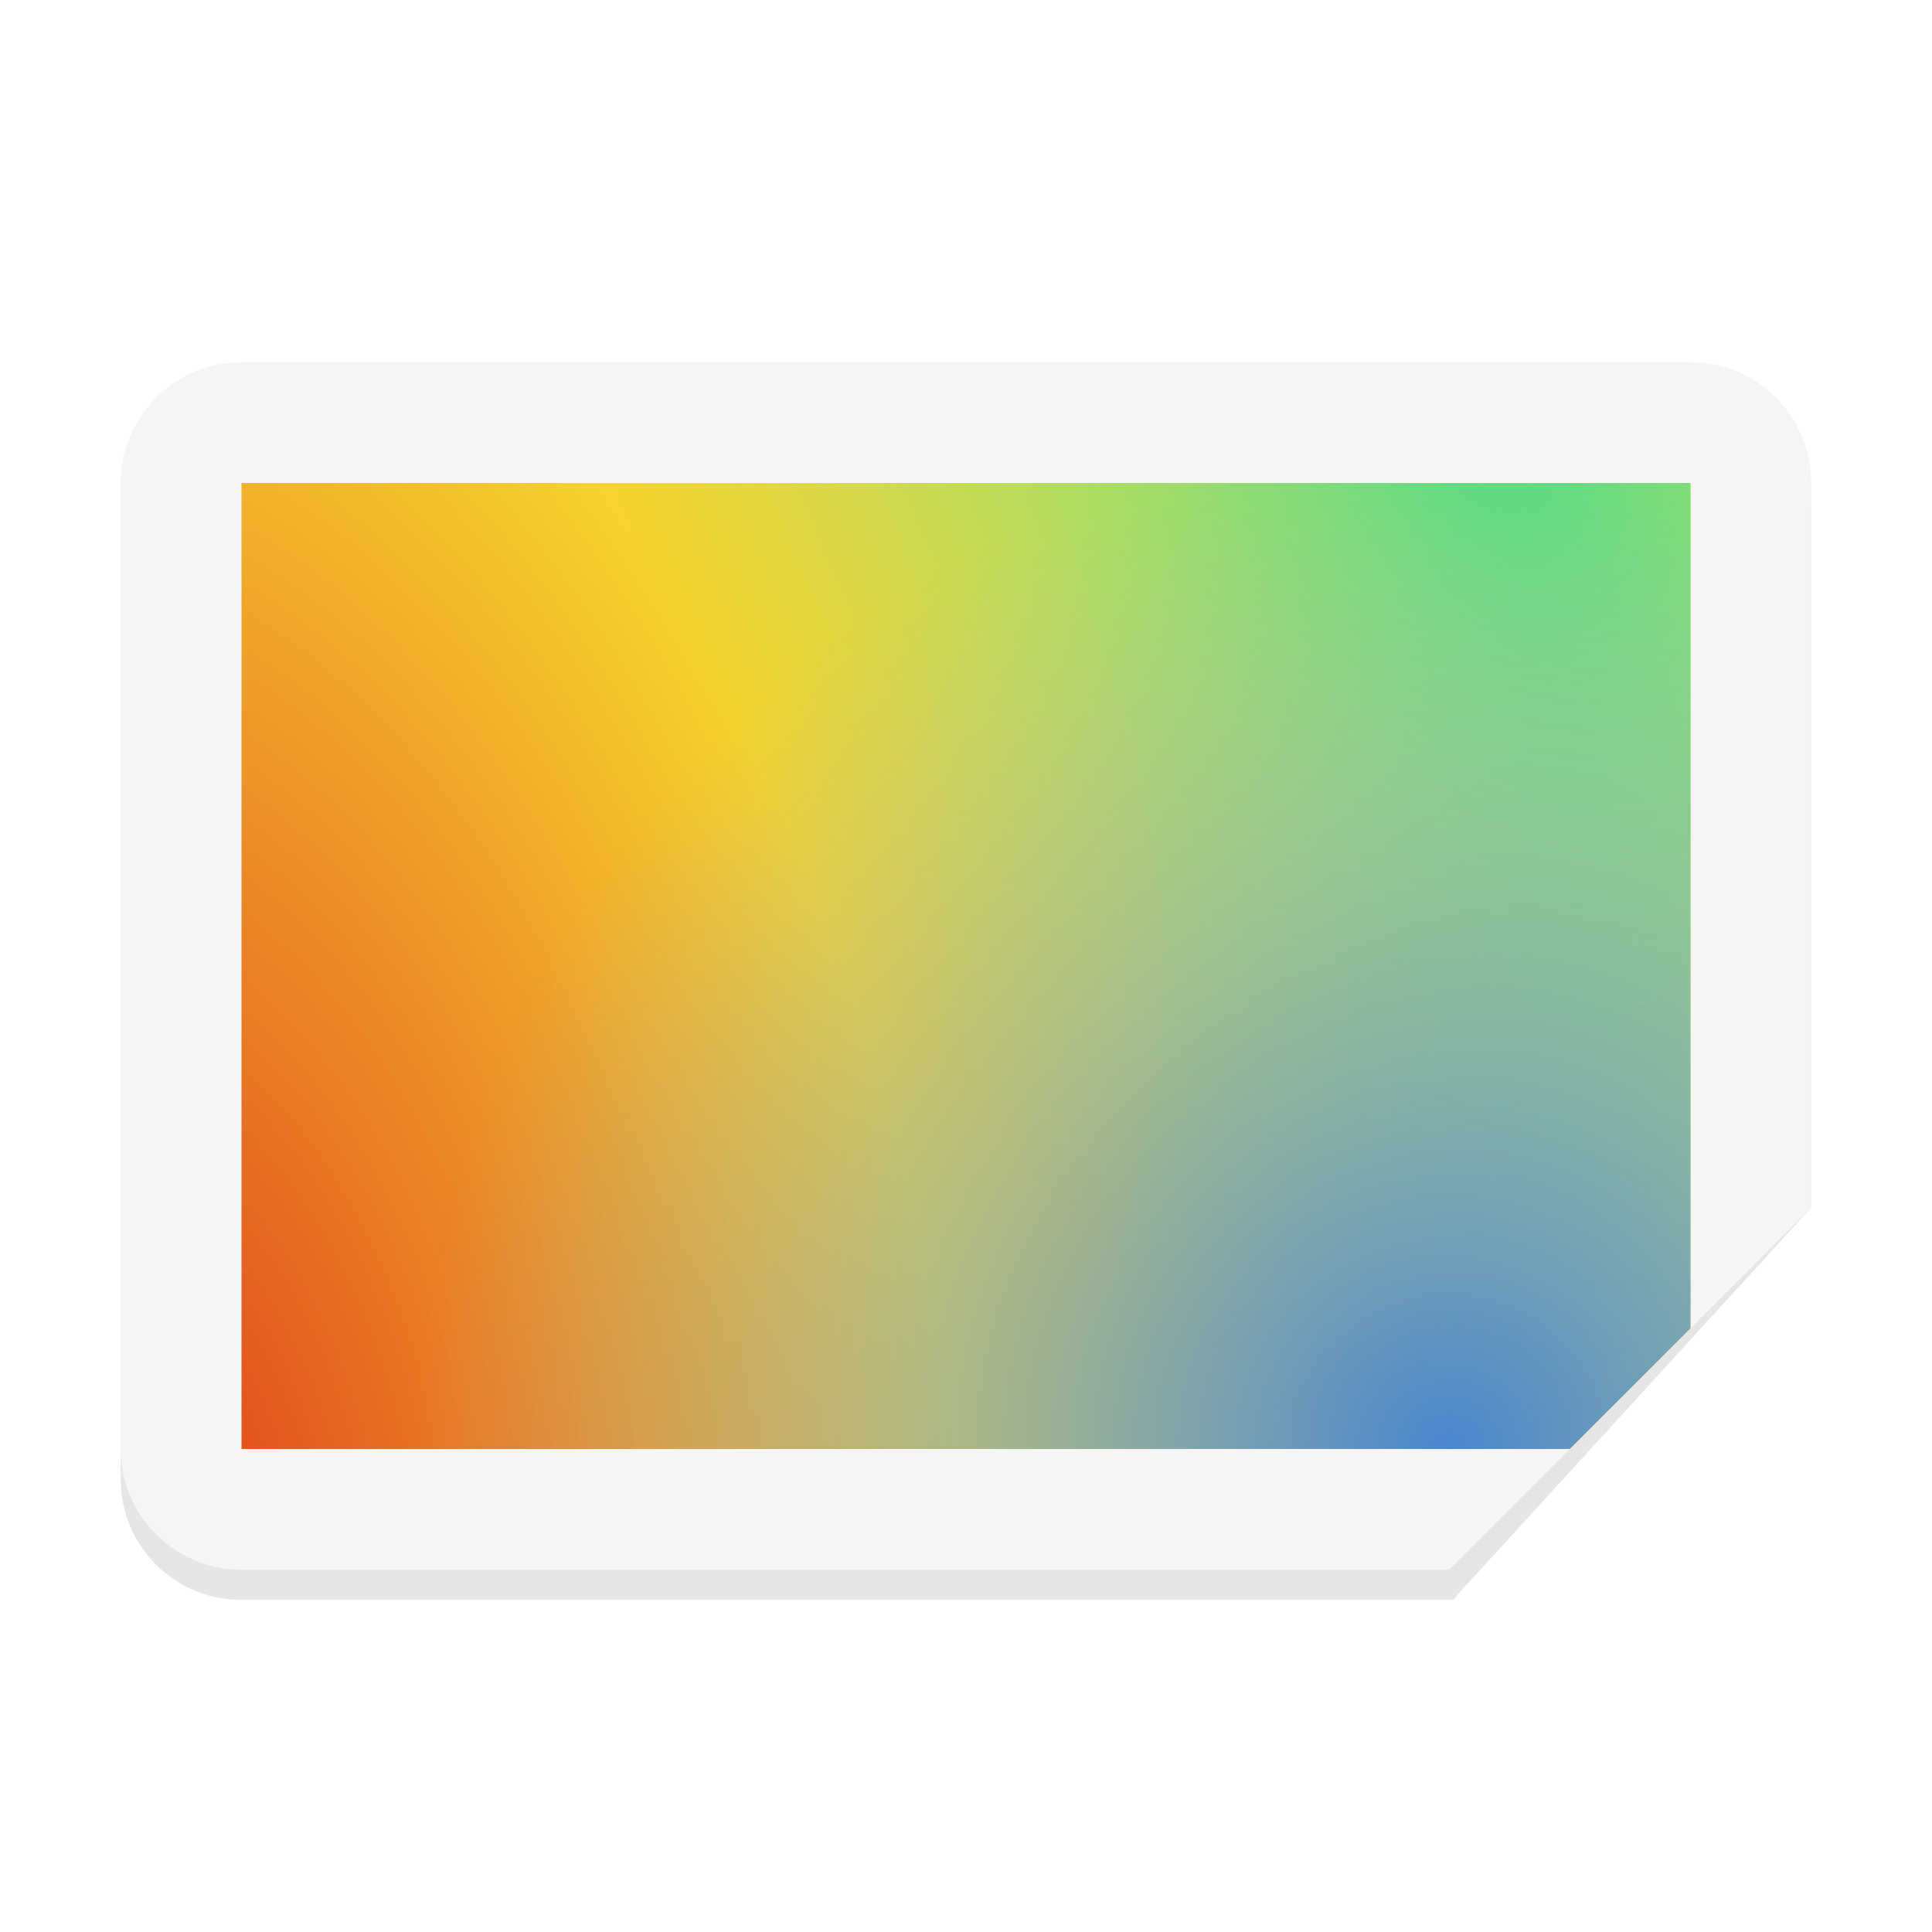
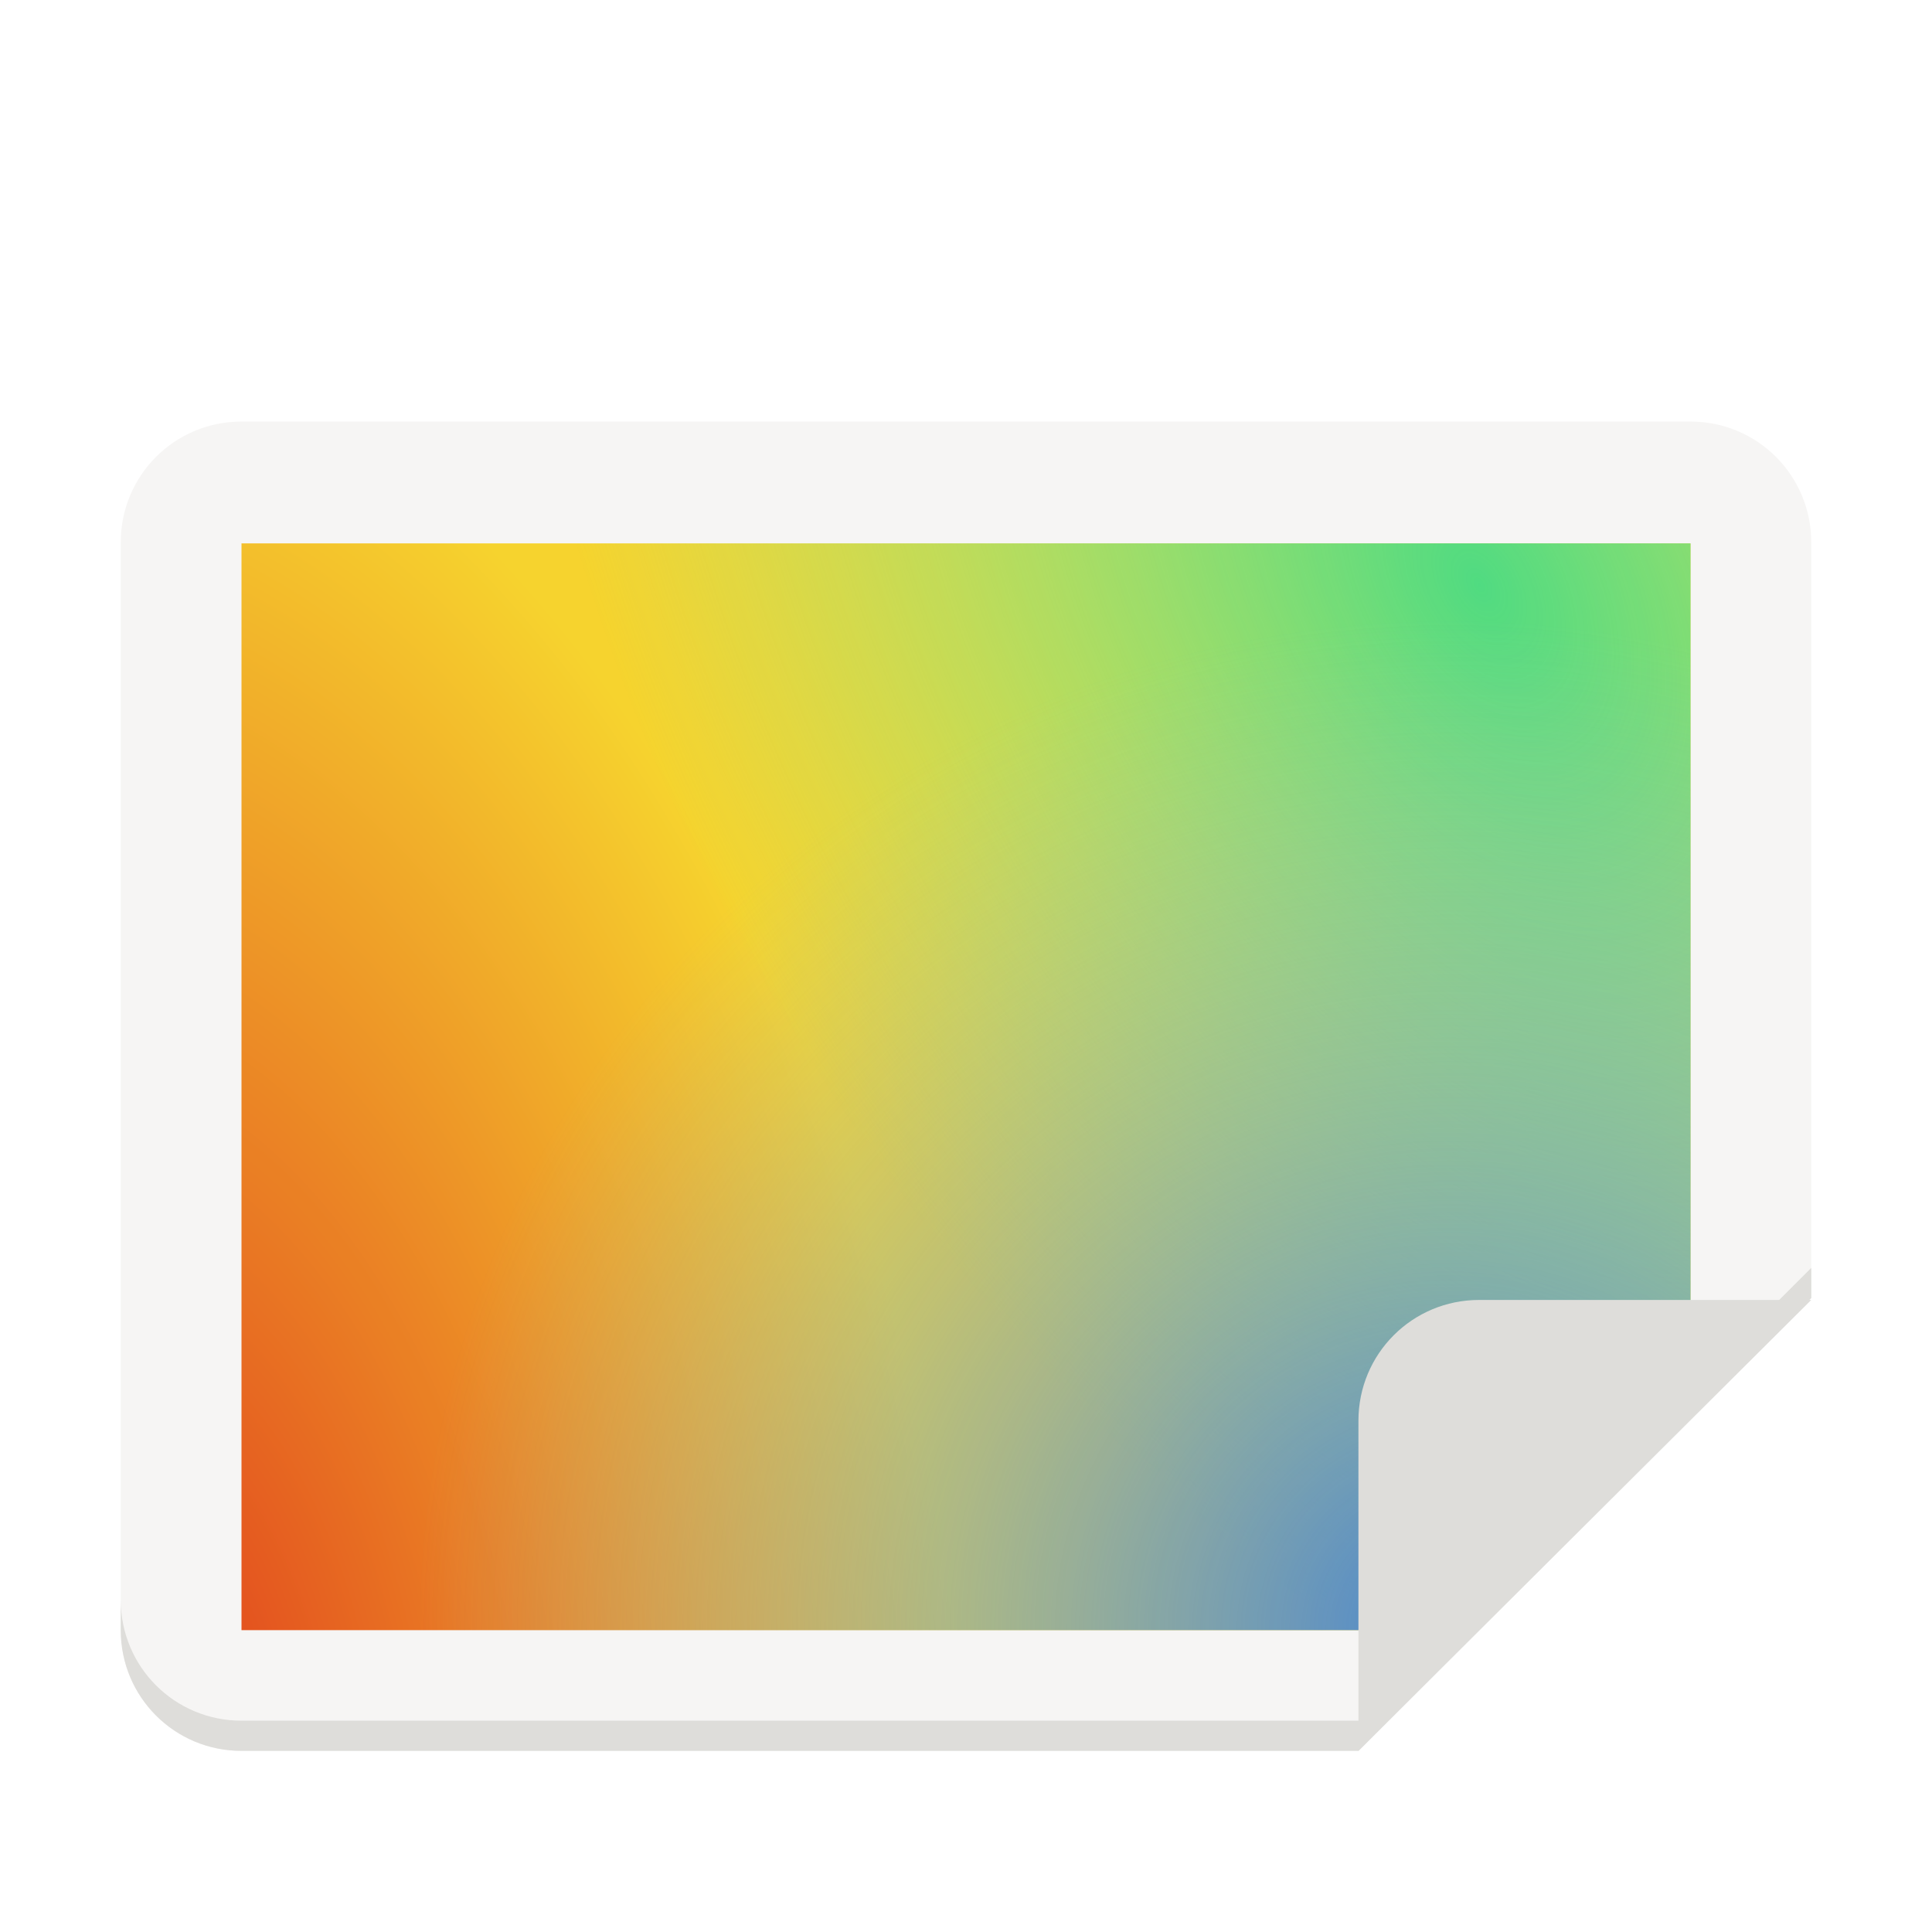
<svg xmlns="http://www.w3.org/2000/svg" xmlns:xlink="http://www.w3.org/1999/xlink" width="128" version="1.0" height="128">
  <defs>
    <linearGradient id="d">
      <stop offset="0" stop-color="#655034" />
      <stop offset="1" stop-color="#655034" stop-opacity="0" />
    </linearGradient>
-     <clipPath id="g" clipPathUnits="userSpaceOnUse">
-       <path d="M64-116c-17.728 0-32 14.272-32 32v256c0 17.728 14.272 32 32 32h320l96-95.998V-84c0-17.728-14.272-32-32-32z" fill="#9b6fe2" />
-     </clipPath>
-     <radialGradient r="160" id="h" xlink:href="#a" gradientUnits="userSpaceOnUse" gradientTransform="matrix(-.84952 2.08881 -1.13265 -1.16464 289.736 -250.694)" fy="148.63" fx="105.224" cy="148.63" cx="105.224" />
+     <radialGradient r="160" id="g" xlink:href="#a" gradientUnits="userSpaceOnUse" gradientTransform="matrix(-.84952 -2.08881 -1.13265 1.16464 1409.736 1570.694)" fy="148.63" fx="105.224" cy="148.63" cx="105.224" />
    <linearGradient id="a">
      <stop offset="0" stop-color="#e0371b" />
      <stop offset="1" stop-color="#f6d32d" />
    </linearGradient>
-     <radialGradient r="192" id="i" xlink:href="#b" gradientUnits="userSpaceOnUse" gradientTransform="matrix(.92527 -1.60262 .97904 .56525 -204.75 514.724)" fy="275.93" fx="352.98" cy="275.93" cx="352.98" />
+     <radialGradient r="192" id="h" xlink:href="#b" gradientUnits="userSpaceOnUse" gradientTransform="matrix(.92527 1.60262 .97904 -.56525 915.25 805.276)" fy="275.93" fx="352.98" cy="275.93" cx="352.98" />
    <linearGradient id="b">
      <stop offset="0" stop-color="#50db81" />
      <stop offset="1" stop-color="#8ff0a4" stop-opacity=".004" />
    </linearGradient>
-     <radialGradient r="192" id="j" xlink:href="#c" gradientUnits="userSpaceOnUse" gradientTransform="matrix(0 1.3953 -1.42347 0 661.08 -908.197)" fy="194.651" fx="527.624" cy="194.651" cx="527.624" />
+     <radialGradient r="192" id="i" xlink:href="#c" gradientUnits="userSpaceOnUse" gradientTransform="matrix(0 -1.3953 -1.42347 0 1781.08 2228.197)" fy="194.651" fx="527.624" cy="194.651" cx="527.624" />
    <linearGradient id="c">
      <stop offset="0" stop-color="#4a86cf" />
      <stop offset="1" stop-color="#87bae1" stop-opacity="0" />
    </linearGradient>
    <linearGradient y2="1401" y1="1272.5" x2="172.5" x1="172.5" id="f" xlink:href="#d" gradientUnits="userSpaceOnUse" />
    <linearGradient y2="1401" y1="1272.5" x2="172.5" x1="172.5" id="e" xlink:href="#d" gradientUnits="userSpaceOnUse" />
  </defs>
  <g transform="translate(-280 -2562)">
-     <path style="marker:none" d="M296 2588h96c4.432 0 8 3.568 8 8v46l-23.75 26H296c-4.432 0-8-3.568-8-8v-64c0-4.432 3.568-8 8-8z" opacity=".1" />
-     <g transform="matrix(.25 0 0 .25 280 2615)" clip-path="url(#g)">
-       <rect y="-116" x="32" width="448" style="marker:none" ry="32" rx="32" height="320" fill="#f6f5f4" />
-       <rect y="-172" x="64" width="384" transform="scale(1 -1)" style="marker:none" ry="0" rx="0" height="256" fill="url(#h)" />
-       <rect y="-172" x="64" width="384" transform="scale(1 -1)" style="marker:none" ry="0" rx="0" height="256" fill="url(#i)" />
-       <rect y="-172" x="64" width="384" transform="scale(1 -1)" style="marker:none" ry="0" rx="0" height="256" fill="url(#j)" />
-     </g>
+     <path style="marker:none" d="M296 2589.93h96c4.432 0 8 3.569 8 8V2648l-30 30h-74c-4.432 0-8-3.568-8-8v-72.07c0-4.431 3.568-8 8-8z" fill="#f6f5f4" />
+     <path style="marker:none" d="M1184 1492h296l88-80v-208h-384z" fill="url(#g)" transform="matrix(.25 0 0 .25 0 2297)" />
+     <path style="marker:none" d="M1184 1492h296l88-80v-208h-384z" fill="url(#h)" transform="matrix(.25 0 0 .25 0 2297)" />
+     <path style="marker:none" d="M1184 1492h296l88-80v-208h-384z" fill="url(#i)" transform="matrix(.25 0 0 .25 0 2297)" />
+     <path style="marker:none" d="M400 2646l-30 30h-74c-4.432 0-8-3.568-8-8v2c0 4.432 3.568 8 8 8h74l30-30z" fill="#deddda" />
+     <path d="M400 2648.125h-22c-4.432 0-8 3.568-8 8V2678z" fill="#deddda" />
  </g>
</svg>
